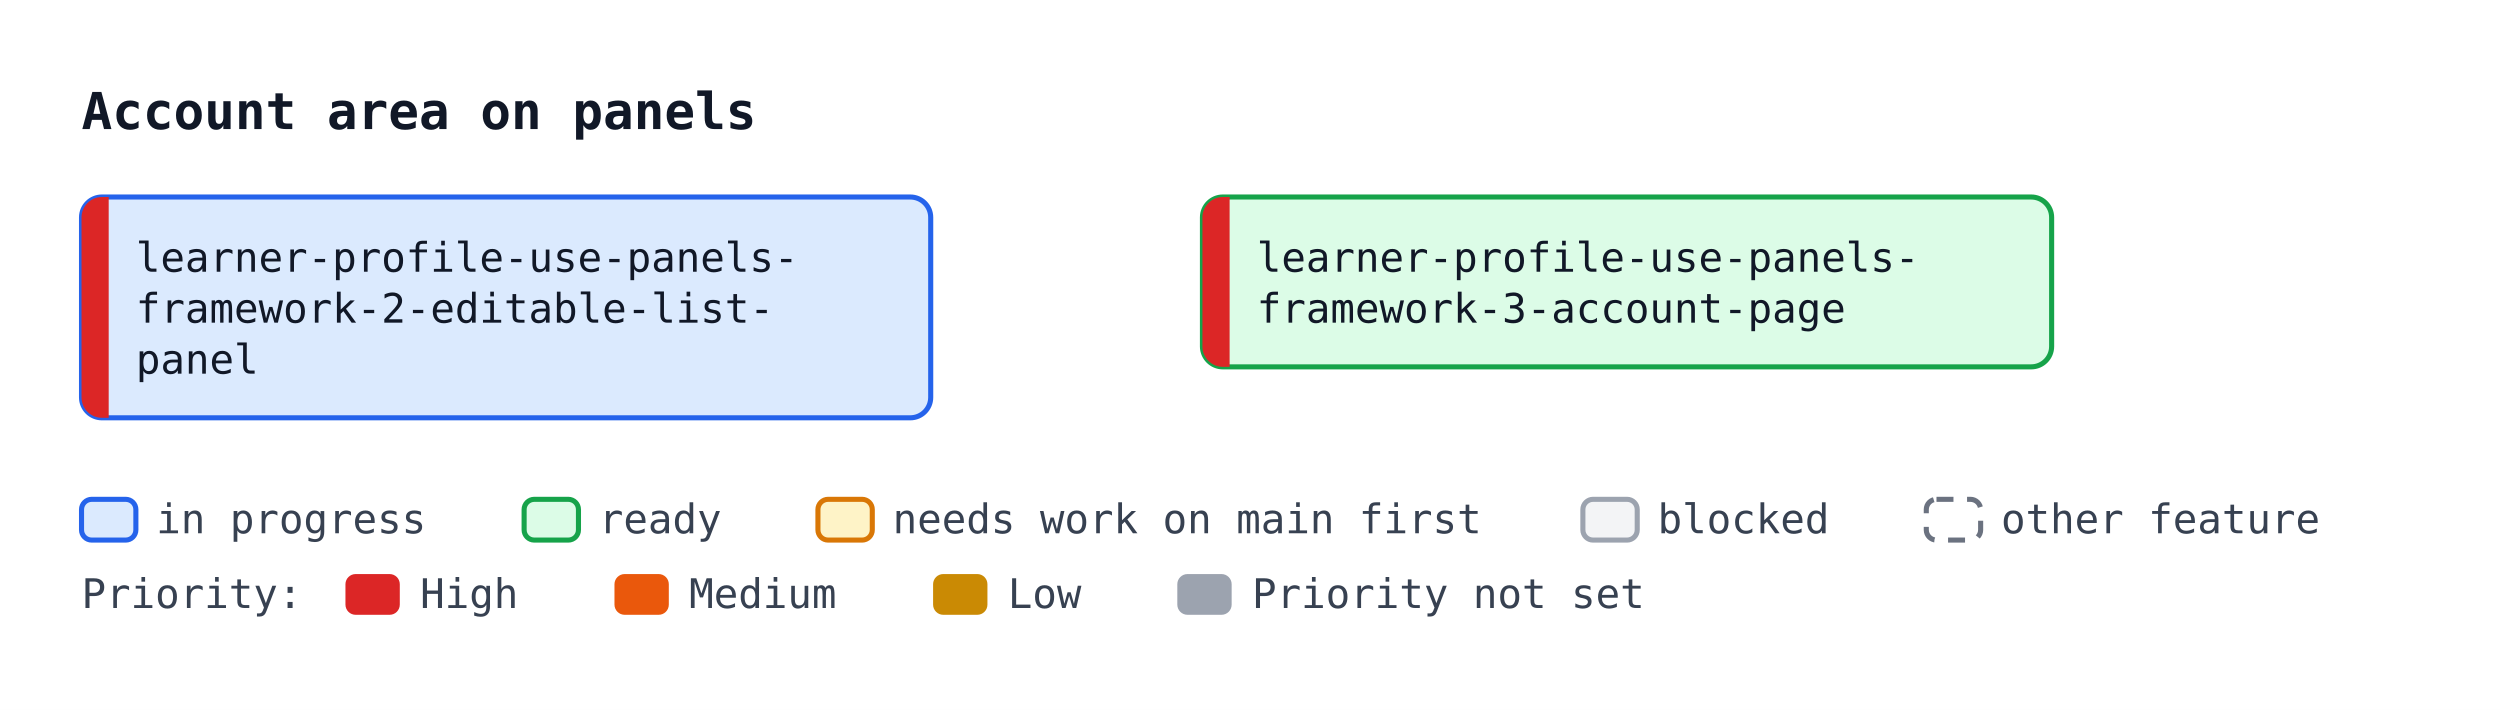
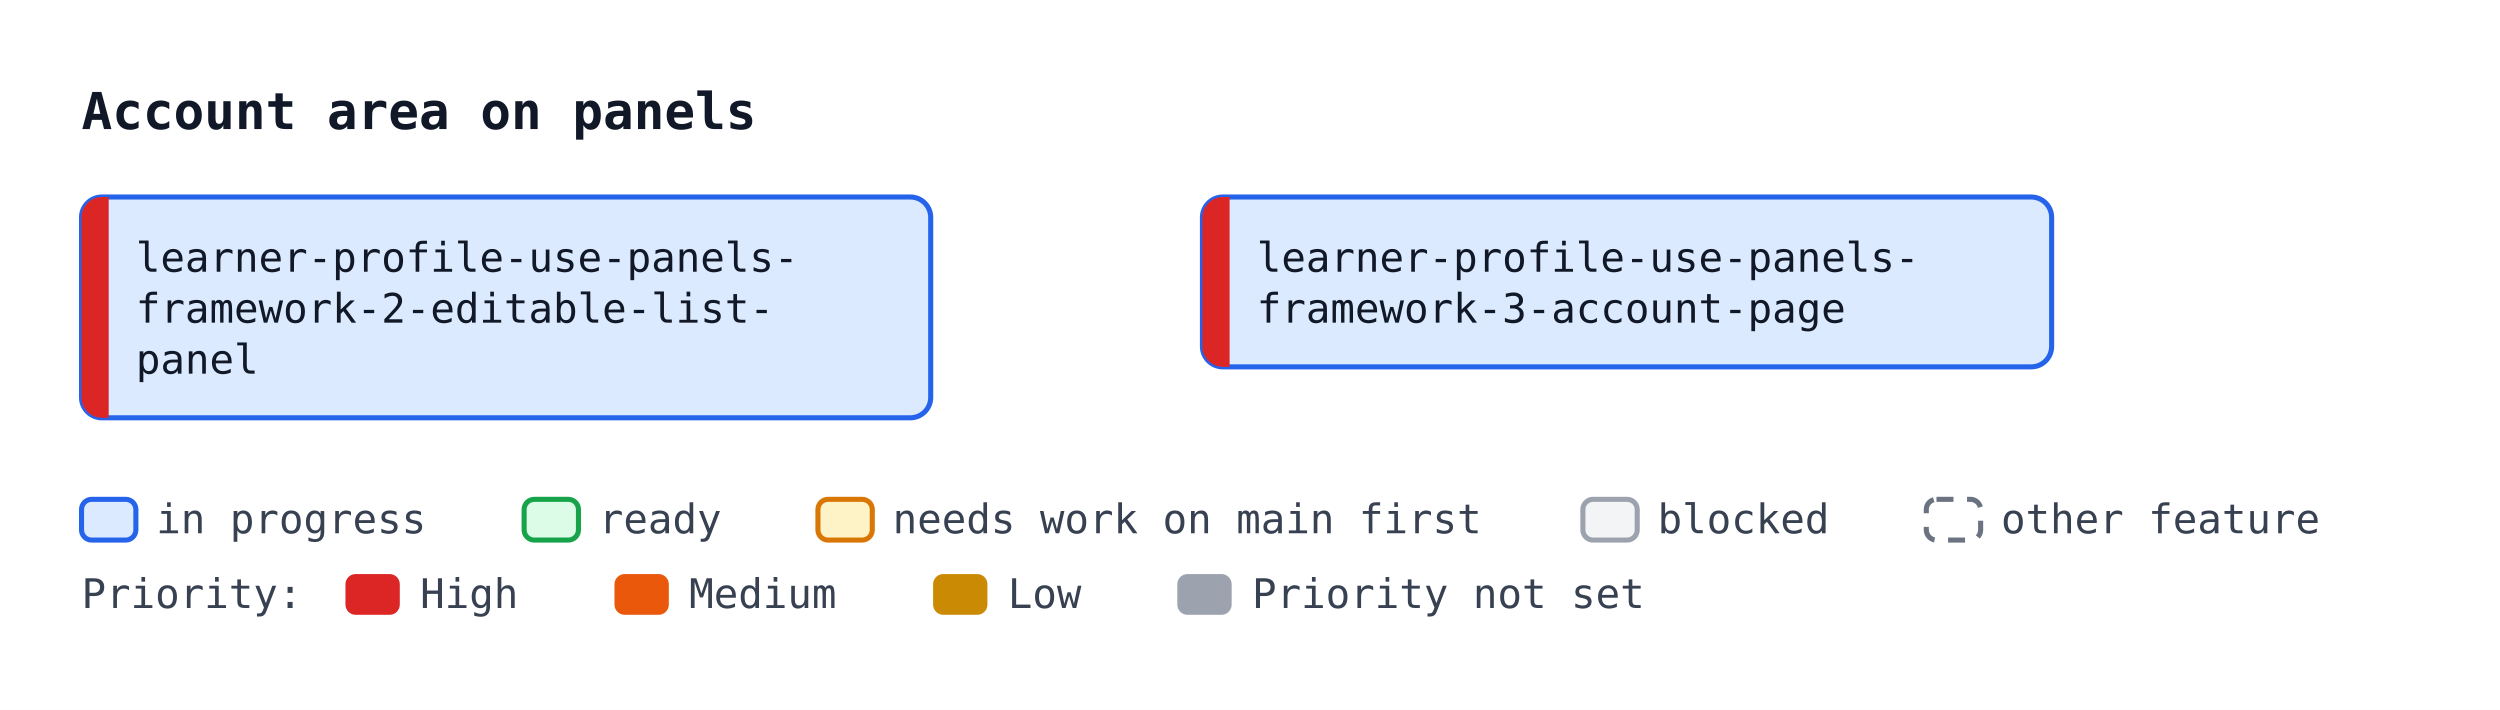
<svg xmlns="http://www.w3.org/2000/svg" width="736" height="209" viewBox="0 0 736 209" font-family="ui-monospace, SFMono-Regular, Menlo, Consolas, monospace" font-size="12">
  <defs>
    <marker id="arrow" viewBox="0 0 10 10" refX="10" refY="5" markerWidth="7" markerHeight="7" orient="auto-start-reverse">
      <path d="M0,0 L10,5 L0,10 z" fill="#4b5563" />
    </marker>
  </defs>
  <rect width="736" height="209" fill="#ffffff" />
  <text x="24" y="38" font-size="15" font-weight="bold" fill="#111827">Account area on panels</text>
  <rect x="24.0" y="58.0" width="250" height="65" rx="6" fill="#dbeafe" stroke="#2563eb" stroke-width="1.5" />
  <path d="M32.0,58.0 H30.0 A6,6 0 0 0 24.0,64.0 V117.0 A6,6 0 0 0 30.0,123.0 H32.0 Z" fill="#dc2626" />
  <text x="40.0" y="80.0" fill="#111827">learner-profile-use-panels-</text>
  <text x="40.0" y="95.0" fill="#111827">framework-2-editable-list-</text>
  <text x="40.0" y="110.0" fill="#111827">panel</text>
-   <rect x="354.0" y="58.0" width="250" height="50" rx="6" fill="#dcfce7" stroke="#16a34a" stroke-width="1.5" />
+   <rect x="354.0" y="58.0" width="250" height="50" rx="6" fill="#dbeafe" stroke="#2563eb" stroke-width="1.5" />
  <path d="M362.0,58.0 H360.0 A6,6 0 0 0 354.0,64.0 V102.0 A6,6 0 0 0 360.0,108.0 H362.0 Z" fill="#dc2626" />
  <text x="370.0" y="80.0" fill="#111827">learner-profile-use-panels-</text>
  <text x="370.0" y="95.0" fill="#111827">framework-3-account-page</text>
  <rect x="24.0" y="147" width="16" height="12" rx="3" fill="#dbeafe" stroke="#2563eb" stroke-width="1.5" />
  <text x="46.0" y="157" fill="#374151">in progress</text>
  <rect x="154.3" y="147" width="16" height="12" rx="3" fill="#dcfce7" stroke="#16a34a" stroke-width="1.5" />
  <text x="176.3" y="157" fill="#374151">ready</text>
  <rect x="240.8" y="147" width="16" height="12" rx="3" fill="#fef3c7" stroke="#d97706" stroke-width="1.5" />
  <text x="262.8" y="157" fill="#374151">needs work on main first</text>
  <rect x="466.0" y="147" width="16" height="12" rx="3" fill="#f3f4f6" stroke="#9ca3af" stroke-width="1.5" />
  <text x="488.0" y="157" fill="#374151">blocked</text>
  <rect x="567.1" y="147" width="16" height="12" rx="3" fill="#ffffff" stroke="#6b7280" stroke-width="1.5" stroke-dasharray="5 4" />
  <text x="589.1" y="157" fill="#374151">other feature</text>
  <text x="24" y="179" fill="#374151">Priority:</text>
  <rect x="101.7" y="169" width="16" height="12" rx="3" fill="#dc2626" />
  <text x="123.7" y="179" fill="#374151">High</text>
  <rect x="180.9" y="169" width="16" height="12" rx="3" fill="#ea580c" />
  <text x="202.9" y="179" fill="#374151">Medium</text>
  <rect x="274.7" y="169" width="16" height="12" rx="3" fill="#ca8a04" />
  <text x="296.7" y="179" fill="#374151">Low</text>
  <rect x="346.6" y="169" width="16" height="12" rx="3" fill="#9ca3af" />
  <text x="368.6" y="179" fill="#374151">Priority not set</text>
</svg>
